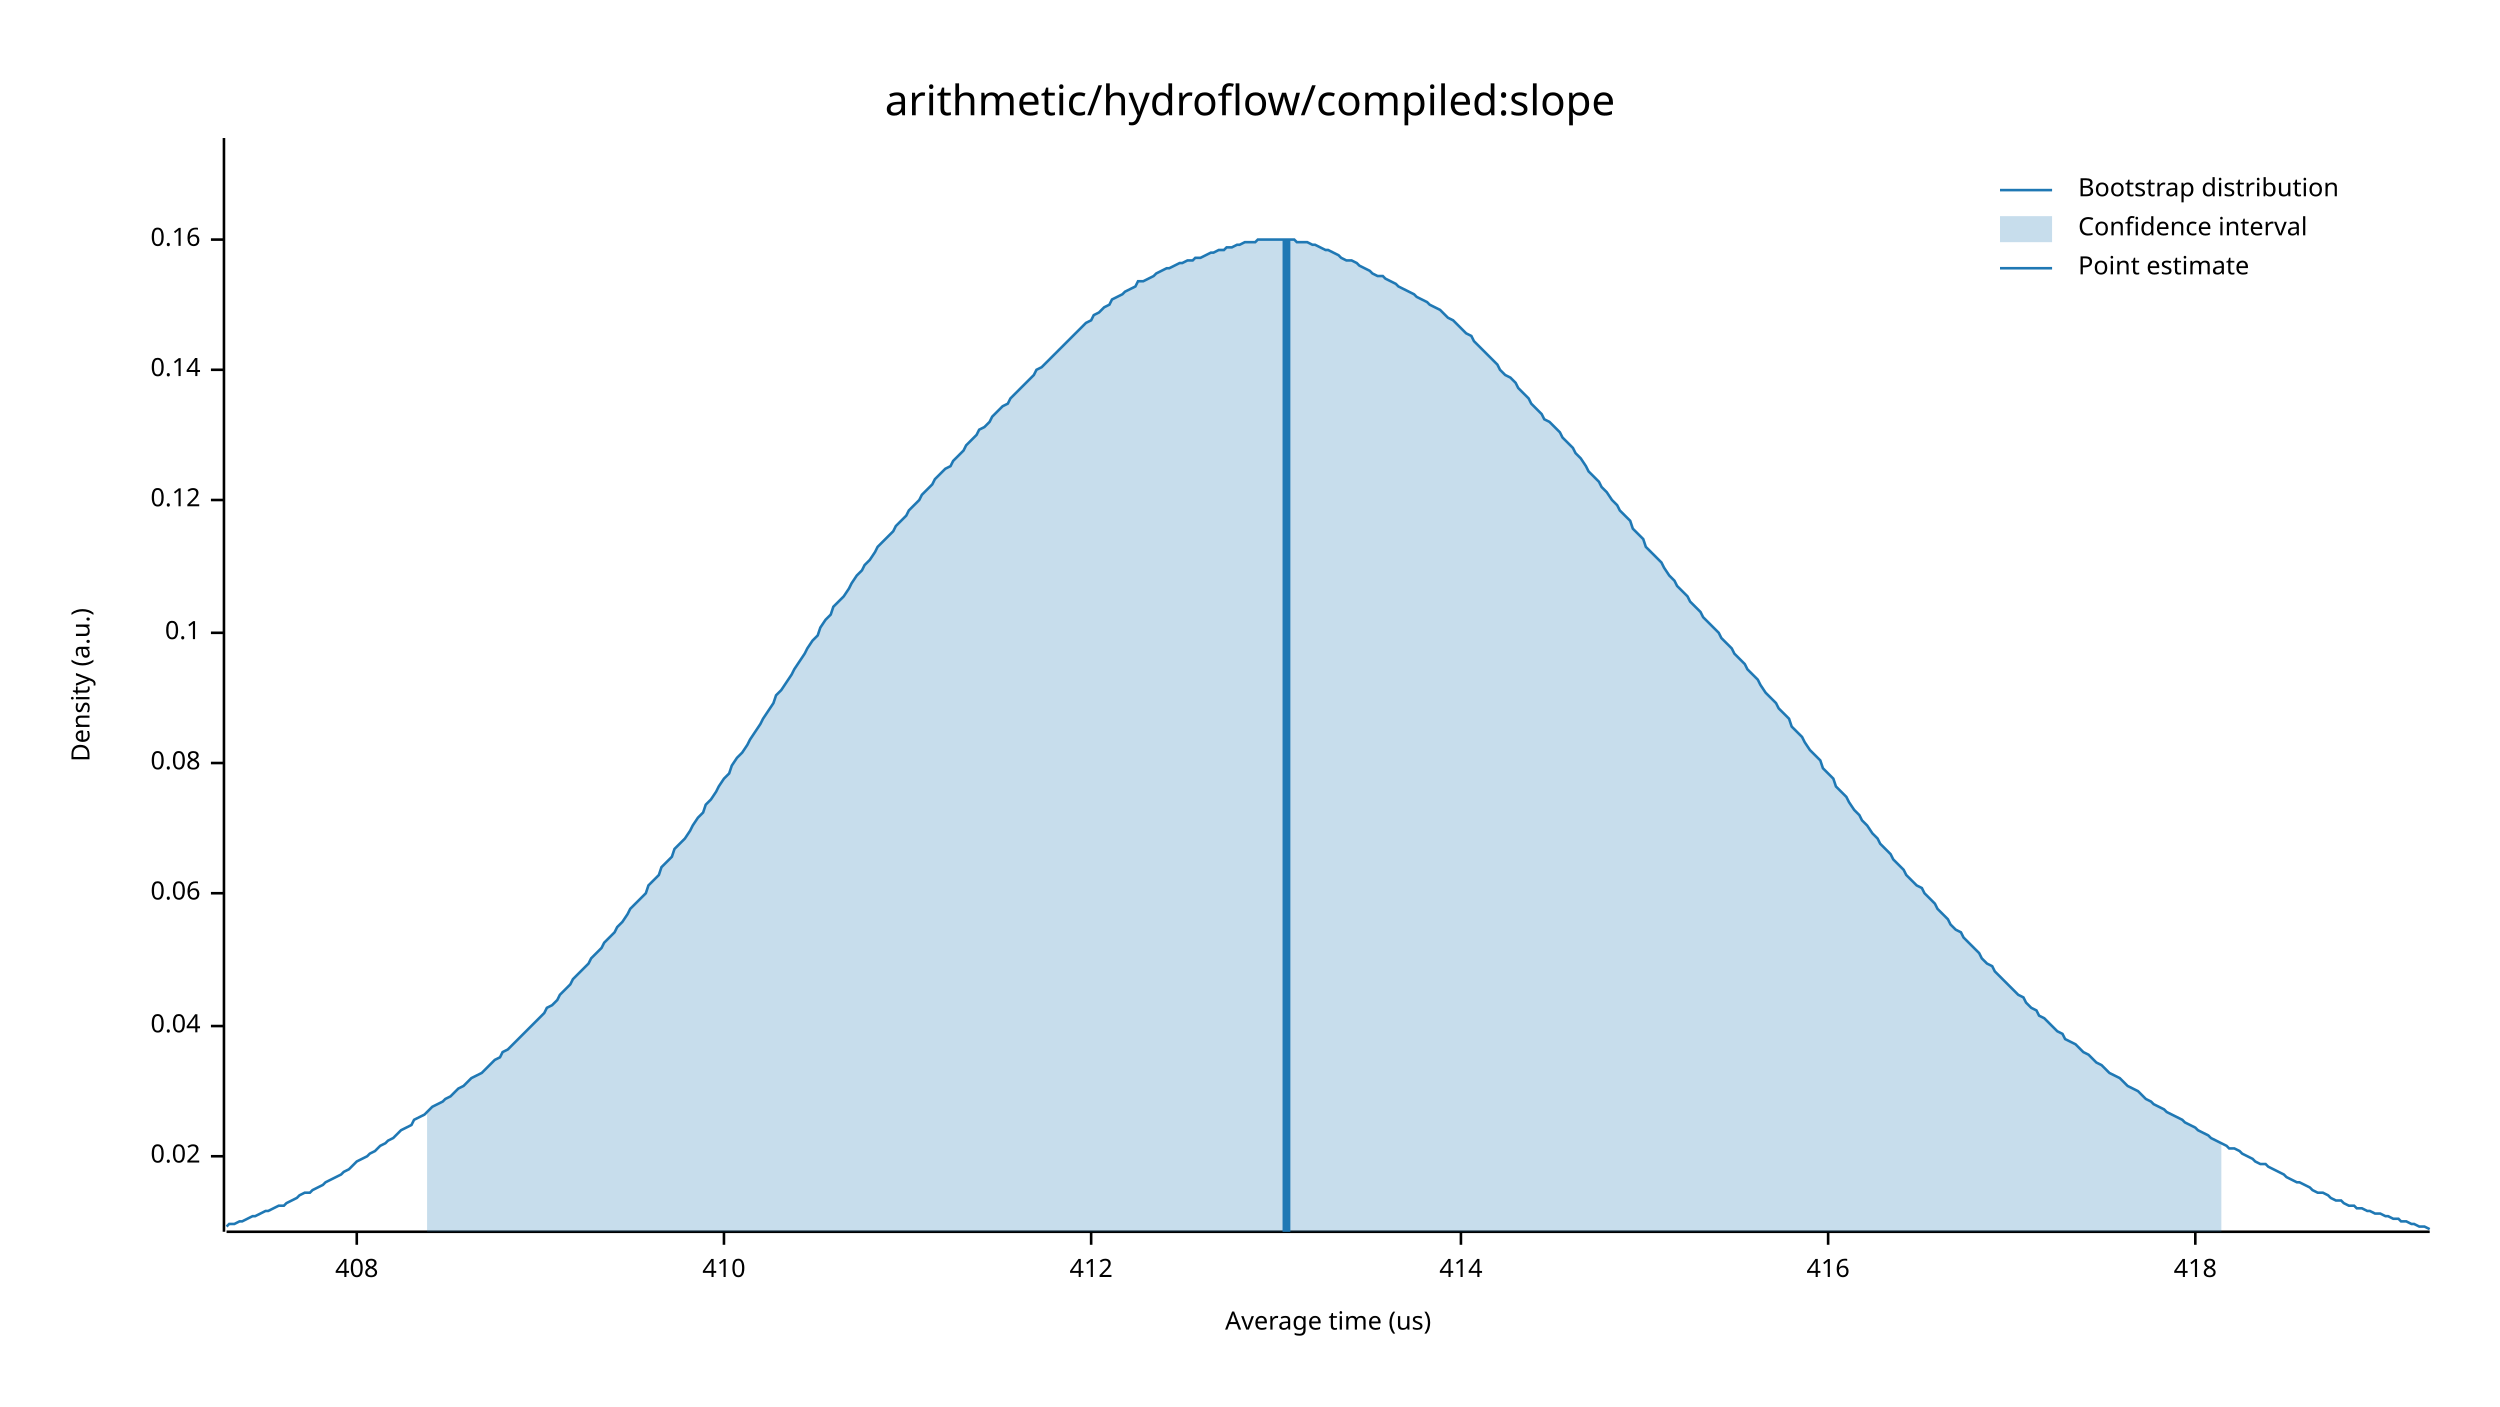
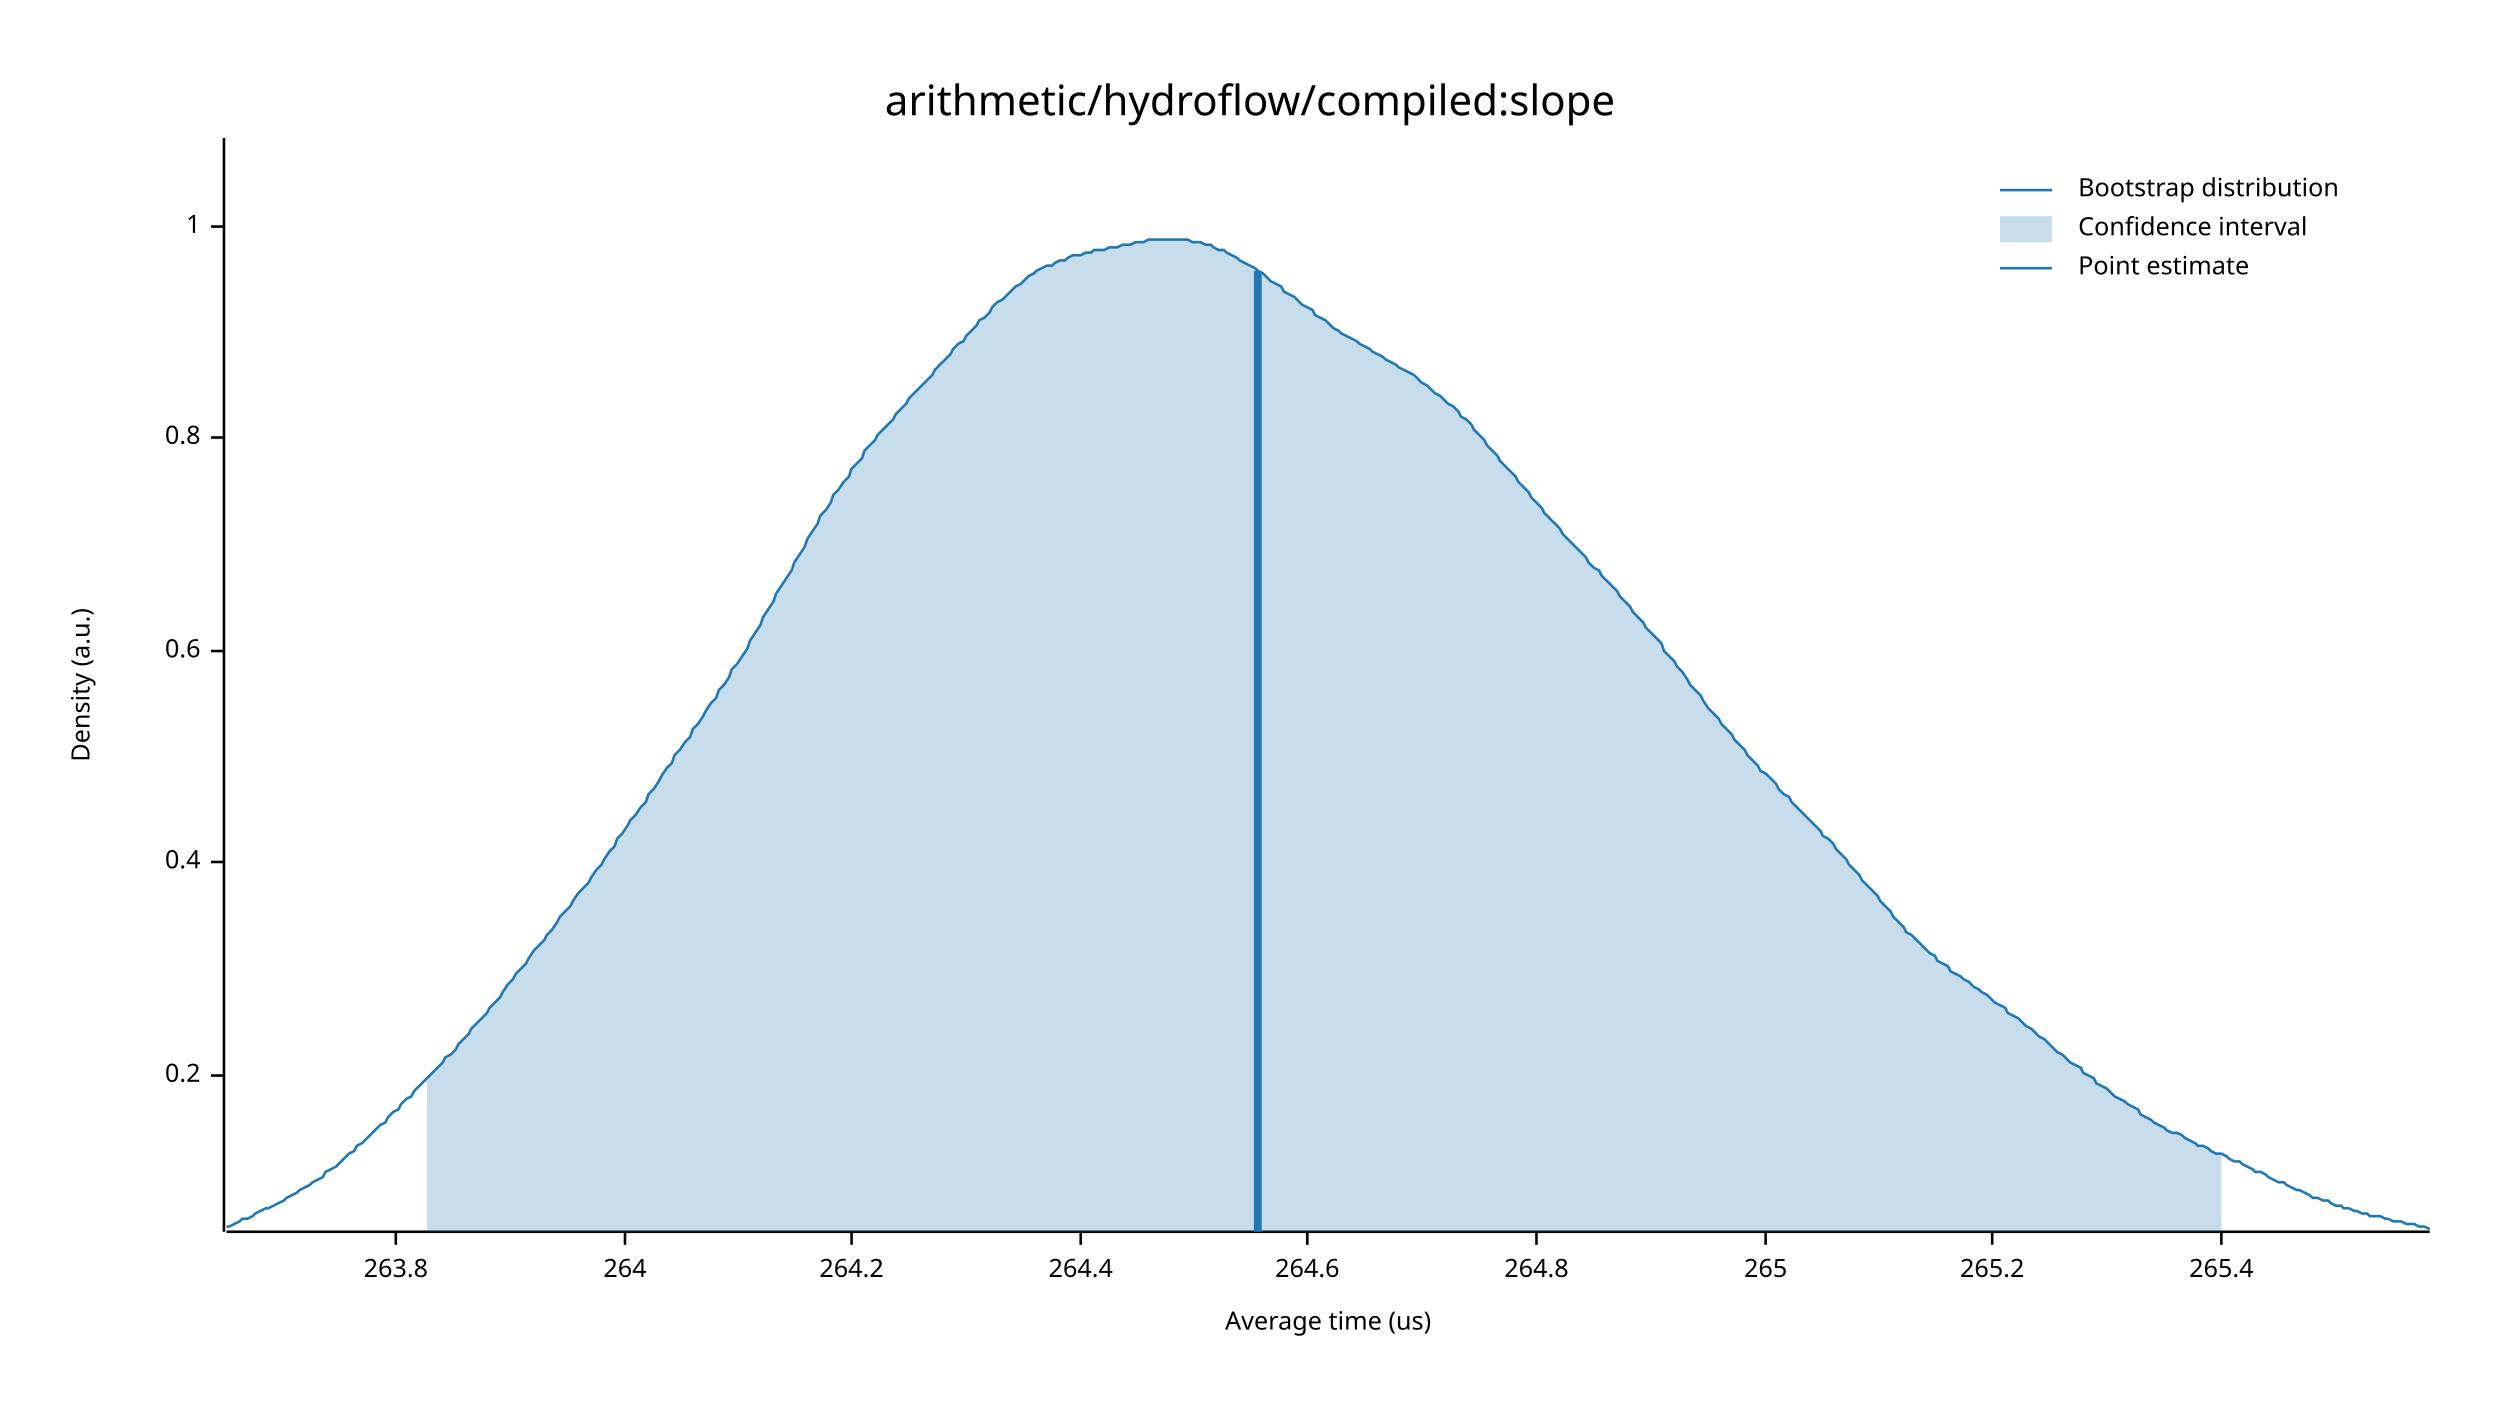
<svg xmlns="http://www.w3.org/2000/svg" width="960" height="540" viewBox="0 0 960 540">
  <text x="480" y="32" dy="0.76em" text-anchor="middle" font-family="sans-serif" font-size="16.129" opacity="1" fill="#000000">
arithmetic/hydroflow/compiled:slope
</text>
  <text x="27" y="263" dy="0.76em" text-anchor="middle" font-family="sans-serif" font-size="9.677" opacity="1" fill="#000000" transform="rotate(270, 27, 263)">
Density (a.u.)
</text>
  <text x="510" y="513" dy="-0.5ex" text-anchor="middle" font-family="sans-serif" font-size="9.677" opacity="1" fill="#000000">
Average time (us)
</text>
  <polyline fill="none" opacity="1" stroke="#000000" stroke-width="1" points="86,53 86,473 " />
-   <text x="77" y="444" dy="0.5ex" text-anchor="end" font-family="sans-serif" font-size="9.677" opacity="1" fill="#000000">
- 0.02
+   <text x="77" y="413" dy="0.5ex" text-anchor="end" font-family="sans-serif" font-size="9.677" opacity="1" fill="#000000">
+ 0.2
</text>
-   <polyline fill="none" opacity="1" stroke="#000000" stroke-width="1" points="81,444 86,444 " />
-   <text x="77" y="394" dy="0.5ex" text-anchor="end" font-family="sans-serif" font-size="9.677" opacity="1" fill="#000000">
- 0.04
+   <polyline fill="none" opacity="1" stroke="#000000" stroke-width="1" points="81,413 86,413 " />
+   <text x="77" y="331" dy="0.5ex" text-anchor="end" font-family="sans-serif" font-size="9.677" opacity="1" fill="#000000">
+ 0.4
</text>
-   <polyline fill="none" opacity="1" stroke="#000000" stroke-width="1" points="81,394 86,394 " />
-   <text x="77" y="343" dy="0.5ex" text-anchor="end" font-family="sans-serif" font-size="9.677" opacity="1" fill="#000000">
- 0.06
+   <polyline fill="none" opacity="1" stroke="#000000" stroke-width="1" points="81,331 86,331 " />
+   <text x="77" y="250" dy="0.5ex" text-anchor="end" font-family="sans-serif" font-size="9.677" opacity="1" fill="#000000">
+ 0.6
</text>
-   <polyline fill="none" opacity="1" stroke="#000000" stroke-width="1" points="81,343 86,343 " />
-   <text x="77" y="293" dy="0.5ex" text-anchor="end" font-family="sans-serif" font-size="9.677" opacity="1" fill="#000000">
- 0.08
+   <polyline fill="none" opacity="1" stroke="#000000" stroke-width="1" points="81,250 86,250 " />
+   <text x="77" y="168" dy="0.5ex" text-anchor="end" font-family="sans-serif" font-size="9.677" opacity="1" fill="#000000">
+ 0.8
</text>
-   <polyline fill="none" opacity="1" stroke="#000000" stroke-width="1" points="81,293 86,293 " />
-   <text x="77" y="243" dy="0.5ex" text-anchor="end" font-family="sans-serif" font-size="9.677" opacity="1" fill="#000000">
- 0.1
+   <polyline fill="none" opacity="1" stroke="#000000" stroke-width="1" points="81,168 86,168 " />
+   <text x="77" y="87" dy="0.5ex" text-anchor="end" font-family="sans-serif" font-size="9.677" opacity="1" fill="#000000">
+ 1
</text>
-   <polyline fill="none" opacity="1" stroke="#000000" stroke-width="1" points="81,243 86,243 " />
-   <text x="77" y="192" dy="0.5ex" text-anchor="end" font-family="sans-serif" font-size="9.677" opacity="1" fill="#000000">
- 0.12
+   <polyline fill="none" opacity="1" stroke="#000000" stroke-width="1" points="81,87 86,87 " />
+   <polyline fill="none" opacity="1" stroke="#000000" stroke-width="1" points="87,473 933,473 " />
+   <text x="152" y="483" dy="0.76em" text-anchor="middle" font-family="sans-serif" font-size="9.677" opacity="1" fill="#000000">
+ 263.8
</text>
-   <polyline fill="none" opacity="1" stroke="#000000" stroke-width="1" points="81,192 86,192 " />
-   <text x="77" y="142" dy="0.5ex" text-anchor="end" font-family="sans-serif" font-size="9.677" opacity="1" fill="#000000">
- 0.14
+   <polyline fill="none" opacity="1" stroke="#000000" stroke-width="1" points="152,473 152,478 " />
+   <text x="240" y="483" dy="0.76em" text-anchor="middle" font-family="sans-serif" font-size="9.677" opacity="1" fill="#000000">
+ 264
</text>
-   <polyline fill="none" opacity="1" stroke="#000000" stroke-width="1" points="81,142 86,142 " />
-   <text x="77" y="92" dy="0.5ex" text-anchor="end" font-family="sans-serif" font-size="9.677" opacity="1" fill="#000000">
- 0.16
+   <polyline fill="none" opacity="1" stroke="#000000" stroke-width="1" points="240,473 240,478 " />
+   <text x="327" y="483" dy="0.76em" text-anchor="middle" font-family="sans-serif" font-size="9.677" opacity="1" fill="#000000">
+ 264.2
</text>
-   <polyline fill="none" opacity="1" stroke="#000000" stroke-width="1" points="81,92 86,92 " />
-   <polyline fill="none" opacity="1" stroke="#000000" stroke-width="1" points="87,473 933,473 " />
-   <text x="137" y="483" dy="0.76em" text-anchor="middle" font-family="sans-serif" font-size="9.677" opacity="1" fill="#000000">
- 408
+   <polyline fill="none" opacity="1" stroke="#000000" stroke-width="1" points="327,473 327,478 " />
+   <text x="415" y="483" dy="0.76em" text-anchor="middle" font-family="sans-serif" font-size="9.677" opacity="1" fill="#000000">
+ 264.4
</text>
-   <polyline fill="none" opacity="1" stroke="#000000" stroke-width="1" points="137,473 137,478 " />
-   <text x="278" y="483" dy="0.76em" text-anchor="middle" font-family="sans-serif" font-size="9.677" opacity="1" fill="#000000">
- 410
+   <polyline fill="none" opacity="1" stroke="#000000" stroke-width="1" points="415,473 415,478 " />
+   <text x="502" y="483" dy="0.76em" text-anchor="middle" font-family="sans-serif" font-size="9.677" opacity="1" fill="#000000">
+ 264.6
</text>
-   <polyline fill="none" opacity="1" stroke="#000000" stroke-width="1" points="278,473 278,478 " />
-   <text x="419" y="483" dy="0.76em" text-anchor="middle" font-family="sans-serif" font-size="9.677" opacity="1" fill="#000000">
- 412
+   <polyline fill="none" opacity="1" stroke="#000000" stroke-width="1" points="502,473 502,478 " />
+   <text x="590" y="483" dy="0.76em" text-anchor="middle" font-family="sans-serif" font-size="9.677" opacity="1" fill="#000000">
+ 264.8
</text>
-   <polyline fill="none" opacity="1" stroke="#000000" stroke-width="1" points="419,473 419,478 " />
-   <text x="561" y="483" dy="0.76em" text-anchor="middle" font-family="sans-serif" font-size="9.677" opacity="1" fill="#000000">
- 414
+   <polyline fill="none" opacity="1" stroke="#000000" stroke-width="1" points="590,473 590,478 " />
+   <text x="678" y="483" dy="0.76em" text-anchor="middle" font-family="sans-serif" font-size="9.677" opacity="1" fill="#000000">
+ 265
</text>
-   <polyline fill="none" opacity="1" stroke="#000000" stroke-width="1" points="561,473 561,478 " />
-   <text x="702" y="483" dy="0.76em" text-anchor="middle" font-family="sans-serif" font-size="9.677" opacity="1" fill="#000000">
- 416
+   <polyline fill="none" opacity="1" stroke="#000000" stroke-width="1" points="678,473 678,478 " />
+   <text x="765" y="483" dy="0.76em" text-anchor="middle" font-family="sans-serif" font-size="9.677" opacity="1" fill="#000000">
+ 265.2
</text>
-   <polyline fill="none" opacity="1" stroke="#000000" stroke-width="1" points="702,473 702,478 " />
-   <text x="843" y="483" dy="0.76em" text-anchor="middle" font-family="sans-serif" font-size="9.677" opacity="1" fill="#000000">
- 418
+   <polyline fill="none" opacity="1" stroke="#000000" stroke-width="1" points="765,473 765,478 " />
+   <text x="853" y="483" dy="0.76em" text-anchor="middle" font-family="sans-serif" font-size="9.677" opacity="1" fill="#000000">
+ 265.4
</text>
-   <polyline fill="none" opacity="1" stroke="#000000" stroke-width="1" points="843,473 843,478 " />
-   <polyline fill="none" opacity="1" stroke="#1F78B4" stroke-width="1" points="87,471 88,470 90,470 92,469 93,469 95,468 97,467 98,467 100,466 102,465 103,465 105,464 107,463 109,463 110,462 112,461 114,460 115,459 117,458 119,458 120,457 122,456 124,455 125,454 127,453 129,452 131,451 132,450 134,449 136,447 137,446 139,445 141,444 142,443 144,442 146,440 148,439 149,438 151,437 153,435 154,434 156,433 158,432 159,430 161,429 163,428 164,427 166,425 168,424 170,423 171,422 173,421 175,419 176,418 178,417 180,415 181,414 183,413 185,412 187,410 188,409 190,407 192,406 193,404 195,403 197,401 198,400 200,398 202,396 203,395 205,393 207,391 209,389 210,387 212,386 214,384 215,382 217,380 219,378 220,376 222,374 224,372 226,370 227,368 229,366 231,364 232,362 234,360 236,358 237,356 239,354 241,351 242,349 244,347 246,345 248,343 249,340 251,338 253,336 254,333 256,331 258,329 259,326 261,324 263,322 265,319 266,317 268,314 270,312 271,309 273,307 275,304 276,302 278,299 280,297 281,294 283,291 285,289 287,286 288,284 290,281 292,278 293,276 295,273 297,270 298,267 300,265 302,262 304,259 305,257 307,254 309,251 310,249 312,246 314,244 315,241 317,238 319,236 320,233 322,231 324,229 326,226 327,224 329,221 331,219 332,217 334,215 336,212 337,210 339,208 341,206 343,204 344,202 346,200 348,198 349,196 351,194 353,192 354,190 356,188 358,186 359,184 361,182 363,180 365,179 366,177 368,175 370,173 371,171 373,169 375,167 376,165 378,164 380,162 381,160 383,158 385,156 387,155 388,153 390,151 392,149 393,148 395,146 397,144 398,142 400,141 402,139 404,137 405,136 407,134 409,132 410,131 412,129 414,127 415,126 417,124 419,123 420,121 422,120 424,118 426,117 427,115 429,114 431,113 432,112 434,111 436,110 437,108 439,108 441,107 443,106 444,105 446,104 448,103 449,103 451,102 453,101 454,101 456,100 458,100 459,99 461,99 463,98 465,97 466,97 468,96 470,96 471,95 473,95 475,94 476,94 478,93 480,93 482,93 483,92 485,92 487,92 488,92 490,92 492,92 493,92 495,92 497,92 498,93 500,93 502,93 504,94 505,94 507,95 509,96 510,96 512,97 514,98 515,99 517,100 519,100 521,101 522,102 524,103 526,104 527,105 529,106 531,106 532,107 534,108 536,109 537,110 539,111 541,112 543,113 544,114 546,115 548,116 549,117 551,118 553,119 554,120 556,122 558,123 560,125 561,126 563,128 565,129 566,131 568,133 570,135 571,136 573,138 575,140 576,142 578,144 580,145 582,147 583,149 585,151 587,153 588,155 590,157 592,159 593,161 595,162 597,164 599,166 600,168 602,170 604,172 605,174 607,176 609,179 610,181 612,183 614,185 615,187 617,189 619,192 621,194 622,196 624,198 626,200 627,203 629,205 631,207 632,210 634,212 636,214 638,216 639,218 641,221 643,223 644,225 646,227 648,229 649,231 651,233 653,235 654,237 656,239 658,241 660,243 661,245 663,247 665,249 666,251 668,253 670,255 671,257 673,259 675,261 676,263 678,266 680,268 682,270 683,272 685,274 687,276 688,279 690,281 692,283 693,285 695,288 697,290 699,292 700,295 702,297 704,299 705,302 707,304 709,306 710,308 712,311 714,313 715,315 717,317 719,320 721,322 722,324 724,326 726,328 727,330 729,332 731,334 732,336 734,338 736,340 738,341 739,343 741,345 743,347 744,349 746,351 748,353 749,355 751,357 753,358 754,360 756,362 758,364 760,366 761,368 763,370 765,371 766,373 768,375 770,377 771,378 773,380 775,382 777,383 778,385 780,387 782,388 783,390 785,391 787,393 788,394 790,396 792,397 793,399 795,400 797,401 799,403 800,404 802,405 804,407 805,408 807,409 809,411 810,412 812,413 814,414 816,416 817,417 819,418 821,419 822,420 824,422 826,423 827,424 829,425 831,426 832,427 834,428 836,429 838,430 839,431 841,432 843,433 844,434 846,435 848,436 849,437 851,438 853,439 855,440 856,441 858,441 860,442 861,443 863,444 865,445 866,446 868,447 870,447 871,448 873,449 875,450 877,451 878,452 880,453 882,454 883,454 885,455 887,456 888,457 890,458 892,458 894,459 895,460 897,461 899,461 900,462 902,463 904,463 905,464 907,464 909,465 910,465 912,466 914,466 916,467 917,467 919,468 921,468 922,469 924,469 926,470 927,470 929,471 931,471 933,472 " />
-   <polygon opacity="0.25" fill="#1F78B4" points="164,427 166,425 168,424 170,423 171,422 173,421 175,419 176,418 178,417 180,415 181,414 183,413 185,412 187,410 188,409 190,407 192,406 193,404 195,403 197,401 198,400 200,398 202,396 203,395 205,393 207,391 209,389 210,387 212,386 214,384 215,382 217,380 219,378 220,376 222,374 224,372 226,370 227,368 229,366 231,364 232,362 234,360 236,358 237,356 239,354 241,351 242,349 244,347 246,345 248,343 249,340 251,338 253,336 254,333 256,331 258,329 259,326 261,324 263,322 265,319 266,317 268,314 270,312 271,309 273,307 275,304 276,302 278,299 280,297 281,294 283,291 285,289 287,286 288,284 290,281 292,278 293,276 295,273 297,270 298,267 300,265 302,262 304,259 305,257 307,254 309,251 310,249 312,246 314,244 315,241 317,238 319,236 320,233 322,231 324,229 326,226 327,224 329,221 331,219 332,217 334,215 336,212 337,210 339,208 341,206 343,204 344,202 346,200 348,198 349,196 351,194 353,192 354,190 356,188 358,186 359,184 361,182 363,180 365,179 366,177 368,175 370,173 371,171 373,169 375,167 376,165 378,164 380,162 381,160 383,158 385,156 387,155 388,153 390,151 392,149 393,148 395,146 397,144 398,142 400,141 402,139 404,137 405,136 407,134 409,132 410,131 412,129 414,127 415,126 417,124 419,123 420,121 422,120 424,118 426,117 427,115 429,114 431,113 432,112 434,111 436,110 437,108 439,108 441,107 443,106 444,105 446,104 448,103 449,103 451,102 453,101 454,101 456,100 458,100 459,99 461,99 463,98 465,97 466,97 468,96 470,96 471,95 473,95 475,94 476,94 478,93 480,93 482,93 483,92 485,92 487,92 488,92 490,92 492,92 493,92 495,92 497,92 498,93 500,93 502,93 504,94 505,94 507,95 509,96 510,96 512,97 514,98 515,99 517,100 519,100 521,101 522,102 524,103 526,104 527,105 529,106 531,106 532,107 534,108 536,109 537,110 539,111 541,112 543,113 544,114 546,115 548,116 549,117 551,118 553,119 554,120 556,122 558,123 560,125 561,126 563,128 565,129 566,131 568,133 570,135 571,136 573,138 575,140 576,142 578,144 580,145 582,147 583,149 585,151 587,153 588,155 590,157 592,159 593,161 595,162 597,164 599,166 600,168 602,170 604,172 605,174 607,176 609,179 610,181 612,183 614,185 615,187 617,189 619,192 621,194 622,196 624,198 626,200 627,203 629,205 631,207 632,210 634,212 636,214 638,216 639,218 641,221 643,223 644,225 646,227 648,229 649,231 651,233 653,235 654,237 656,239 658,241 660,243 661,245 663,247 665,249 666,251 668,253 670,255 671,257 673,259 675,261 676,263 678,266 680,268 682,270 683,272 685,274 687,276 688,279 690,281 692,283 693,285 695,288 697,290 699,292 700,295 702,297 704,299 705,302 707,304 709,306 710,308 712,311 714,313 715,315 717,317 719,320 721,322 722,324 724,326 726,328 727,330 729,332 731,334 732,336 734,338 736,340 738,341 739,343 741,345 743,347 744,349 746,351 748,353 749,355 751,357 753,358 754,360 756,362 758,364 760,366 761,368 763,370 765,371 766,373 768,375 770,377 771,378 773,380 775,382 777,383 778,385 780,387 782,388 783,390 785,391 787,393 788,394 790,396 792,397 793,399 795,400 797,401 799,403 800,404 802,405 804,407 805,408 807,409 809,411 810,412 812,413 814,414 816,416 817,417 819,418 821,419 822,420 824,422 826,423 827,424 829,425 831,426 832,427 834,428 836,429 838,430 839,431 841,432 843,433 844,434 846,435 848,436 849,437 851,438 853,439 853,473 164,473 " />
-   <polyline fill="none" opacity="1" stroke="#1F78B4" stroke-width="3" points="494,473 494,92 " />
+   <polyline fill="none" opacity="1" stroke="#000000" stroke-width="1" points="853,473 853,478 " />
+   <polyline fill="none" opacity="1" stroke="#1F78B4" stroke-width="1" points="87,471 88,471 90,470 92,469 93,468 95,468 97,467 98,466 100,465 102,464 103,464 105,463 107,462 109,461 110,460 112,459 114,458 115,457 117,456 119,455 120,454 122,453 124,452 125,450 127,449 129,448 131,446 132,445 134,443 136,442 137,440 139,439 141,437 142,436 144,434 146,432 148,431 149,429 151,427 153,426 154,424 156,422 158,421 159,419 161,417 163,415 164,414 166,412 168,410 170,408 171,406 173,405 175,403 176,401 178,399 180,397 181,395 183,393 185,391 187,389 188,387 190,385 192,383 193,381 195,378 197,376 198,374 200,372 202,370 203,368 205,365 207,363 209,361 210,359 212,357 214,354 215,352 217,350 219,348 220,346 222,343 224,341 226,339 227,337 229,334 231,332 232,330 234,327 236,325 237,322 239,320 241,317 242,315 244,313 246,310 248,308 249,305 251,303 253,300 254,298 256,295 258,293 259,290 261,288 263,285 265,283 266,280 268,278 270,275 271,273 273,270 275,268 276,265 278,263 280,260 281,257 283,255 285,252 287,249 288,246 290,243 292,240 293,237 295,234 297,231 298,228 300,225 302,222 304,219 305,216 307,213 309,210 310,207 312,204 314,201 315,198 317,196 319,193 320,190 322,188 324,185 326,183 327,180 329,178 331,176 332,173 334,171 336,169 337,167 339,165 341,163 343,161 344,159 346,157 348,155 349,153 351,151 353,149 354,148 356,146 358,144 359,142 361,140 363,138 365,136 366,134 368,132 370,131 371,129 373,127 375,125 376,123 378,122 380,120 381,118 383,116 385,115 387,113 388,112 390,110 392,109 393,108 395,106 397,105 398,104 400,103 402,102 404,102 405,101 407,100 409,100 410,99 412,98 414,98 415,98 417,97 419,97 420,96 422,96 424,96 426,95 427,95 429,95 431,94 432,94 434,94 436,93 437,93 439,93 441,92 443,92 444,92 446,92 448,92 449,92 451,92 453,92 454,92 456,92 458,93 459,93 461,93 463,94 465,94 466,95 468,96 470,96 471,97 473,98 475,99 476,100 478,101 480,102 482,103 483,104 485,105 487,107 488,108 490,109 492,110 493,112 495,113 497,114 498,115 500,117 502,118 504,119 505,121 507,122 509,123 510,124 512,126 514,127 515,128 517,129 519,130 521,131 522,132 524,133 526,134 527,135 529,136 531,137 532,138 534,139 536,140 537,141 539,142 541,143 543,144 544,145 546,147 548,148 549,149 551,151 553,152 554,153 556,155 558,156 560,158 561,160 563,161 565,163 566,165 568,167 570,169 571,171 573,173 575,175 576,177 578,179 580,181 582,183 583,185 585,187 587,189 588,191 590,193 592,195 593,197 595,199 597,201 599,203 600,205 602,207 604,209 605,210 607,212 609,214 610,216 612,218 614,219 615,221 617,223 619,225 621,227 622,229 624,231 626,233 627,235 629,237 631,239 632,241 634,243 636,245 638,247 639,250 641,252 643,254 644,256 646,258 648,261 649,263 651,265 653,267 654,269 656,272 658,274 660,276 661,278 663,280 665,282 666,284 668,286 670,288 671,290 673,292 675,294 676,296 678,297 680,299 682,301 683,303 685,305 687,306 688,308 690,310 692,312 693,313 695,315 697,317 699,319 700,321 702,322 704,324 705,326 707,328 709,330 710,332 712,334 714,336 715,338 717,340 719,342 721,344 722,346 724,348 726,350 727,352 729,354 731,356 732,358 734,359 736,361 738,363 739,364 741,366 743,367 744,369 746,370 748,371 749,373 751,374 753,375 754,376 756,377 758,379 760,380 761,381 763,382 765,384 766,385 768,386 770,387 771,389 773,390 775,391 777,393 778,394 780,395 782,397 783,398 785,399 787,401 788,402 790,404 792,405 793,406 795,408 797,409 799,410 800,412 802,413 804,414 805,416 807,417 809,418 810,419 812,421 814,422 816,423 817,424 819,425 821,426 822,428 824,429 826,430 827,431 829,432 831,433 832,434 834,435 836,435 838,436 839,437 841,438 843,439 844,440 846,440 848,441 849,442 851,443 853,443 855,444 856,445 858,446 860,446 861,447 863,448 865,449 866,450 868,450 870,451 871,452 873,453 875,454 877,454 878,455 880,456 882,457 883,457 885,458 887,459 888,460 890,460 892,461 894,461 895,462 897,463 899,463 900,464 902,464 904,465 905,465 907,466 909,466 910,467 912,467 914,467 916,468 917,468 919,469 921,469 922,469 924,470 926,470 927,470 929,471 931,471 933,472 " />
+   <polygon opacity="0.25" fill="#1F78B4" points="164,414 166,412 168,410 170,408 171,406 173,405 175,403 176,401 178,399 180,397 181,395 183,393 185,391 187,389 188,387 190,385 192,383 193,381 195,378 197,376 198,374 200,372 202,370 203,368 205,365 207,363 209,361 210,359 212,357 214,354 215,352 217,350 219,348 220,346 222,343 224,341 226,339 227,337 229,334 231,332 232,330 234,327 236,325 237,322 239,320 241,317 242,315 244,313 246,310 248,308 249,305 251,303 253,300 254,298 256,295 258,293 259,290 261,288 263,285 265,283 266,280 268,278 270,275 271,273 273,270 275,268 276,265 278,263 280,260 281,257 283,255 285,252 287,249 288,246 290,243 292,240 293,237 295,234 297,231 298,228 300,225 302,222 304,219 305,216 307,213 309,210 310,207 312,204 314,201 315,198 317,196 319,193 320,190 322,188 324,185 326,183 327,180 329,178 331,176 332,173 334,171 336,169 337,167 339,165 341,163 343,161 344,159 346,157 348,155 349,153 351,151 353,149 354,148 356,146 358,144 359,142 361,140 363,138 365,136 366,134 368,132 370,131 371,129 373,127 375,125 376,123 378,122 380,120 381,118 383,116 385,115 387,113 388,112 390,110 392,109 393,108 395,106 397,105 398,104 400,103 402,102 404,102 405,101 407,100 409,100 410,99 412,98 414,98 415,98 417,97 419,97 420,96 422,96 424,96 426,95 427,95 429,95 431,94 432,94 434,94 436,93 437,93 439,93 441,92 443,92 444,92 446,92 448,92 449,92 451,92 453,92 454,92 456,92 458,93 459,93 461,93 463,94 465,94 466,95 468,96 470,96 471,97 473,98 475,99 476,100 478,101 480,102 482,103 483,104 485,105 487,107 488,108 490,109 492,110 493,112 495,113 497,114 498,115 500,117 502,118 504,119 505,121 507,122 509,123 510,124 512,126 514,127 515,128 517,129 519,130 521,131 522,132 524,133 526,134 527,135 529,136 531,137 532,138 534,139 536,140 537,141 539,142 541,143 543,144 544,145 546,147 548,148 549,149 551,151 553,152 554,153 556,155 558,156 560,158 561,160 563,161 565,163 566,165 568,167 570,169 571,171 573,173 575,175 576,177 578,179 580,181 582,183 583,185 585,187 587,189 588,191 590,193 592,195 593,197 595,199 597,201 599,203 600,205 602,207 604,209 605,210 607,212 609,214 610,216 612,218 614,219 615,221 617,223 619,225 621,227 622,229 624,231 626,233 627,235 629,237 631,239 632,241 634,243 636,245 638,247 639,250 641,252 643,254 644,256 646,258 648,261 649,263 651,265 653,267 654,269 656,272 658,274 660,276 661,278 663,280 665,282 666,284 668,286 670,288 671,290 673,292 675,294 676,296 678,297 680,299 682,301 683,303 685,305 687,306 688,308 690,310 692,312 693,313 695,315 697,317 699,319 700,321 702,322 704,324 705,326 707,328 709,330 710,332 712,334 714,336 715,338 717,340 719,342 721,344 722,346 724,348 726,350 727,352 729,354 731,356 732,358 734,359 736,361 738,363 739,364 741,366 743,367 744,369 746,370 748,371 749,373 751,374 753,375 754,376 756,377 758,379 760,380 761,381 763,382 765,384 766,385 768,386 770,387 771,389 773,390 775,391 777,393 778,394 780,395 782,397 783,398 785,399 787,401 788,402 790,404 792,405 793,406 795,408 797,409 799,410 800,412 802,413 804,414 805,416 807,417 809,418 810,419 812,421 814,422 816,423 817,424 819,425 821,426 822,428 824,429 826,430 827,431 829,432 831,433 832,434 834,435 836,435 838,436 839,437 841,438 843,439 844,440 846,440 848,441 849,442 851,443 853,443 853,473 164,473 " />
+   <polyline fill="none" opacity="1" stroke="#1F78B4" stroke-width="3" points="483,473 483,104 " />
  <text x="798" y="68" dy="0.76em" text-anchor="start" font-family="sans-serif" font-size="9.677" opacity="1" fill="#000000">
Bootstrap distribution
</text>
  <text x="798" y="83" dy="0.76em" text-anchor="start" font-family="sans-serif" font-size="9.677" opacity="1" fill="#000000">
Confidence interval
</text>
  <text x="798" y="98" dy="0.76em" text-anchor="start" font-family="sans-serif" font-size="9.677" opacity="1" fill="#000000">
Point estimate
</text>
  <polyline fill="none" opacity="1" stroke="#1F78B4" stroke-width="1" points="768,73 788,73 " />
  <rect x="768" y="83" width="20" height="10" opacity="0.25" fill="#1F78B4" stroke="none" />
  <polyline fill="none" opacity="1" stroke="#1F78B4" stroke-width="1" points="768,103 788,103 " />
</svg>
